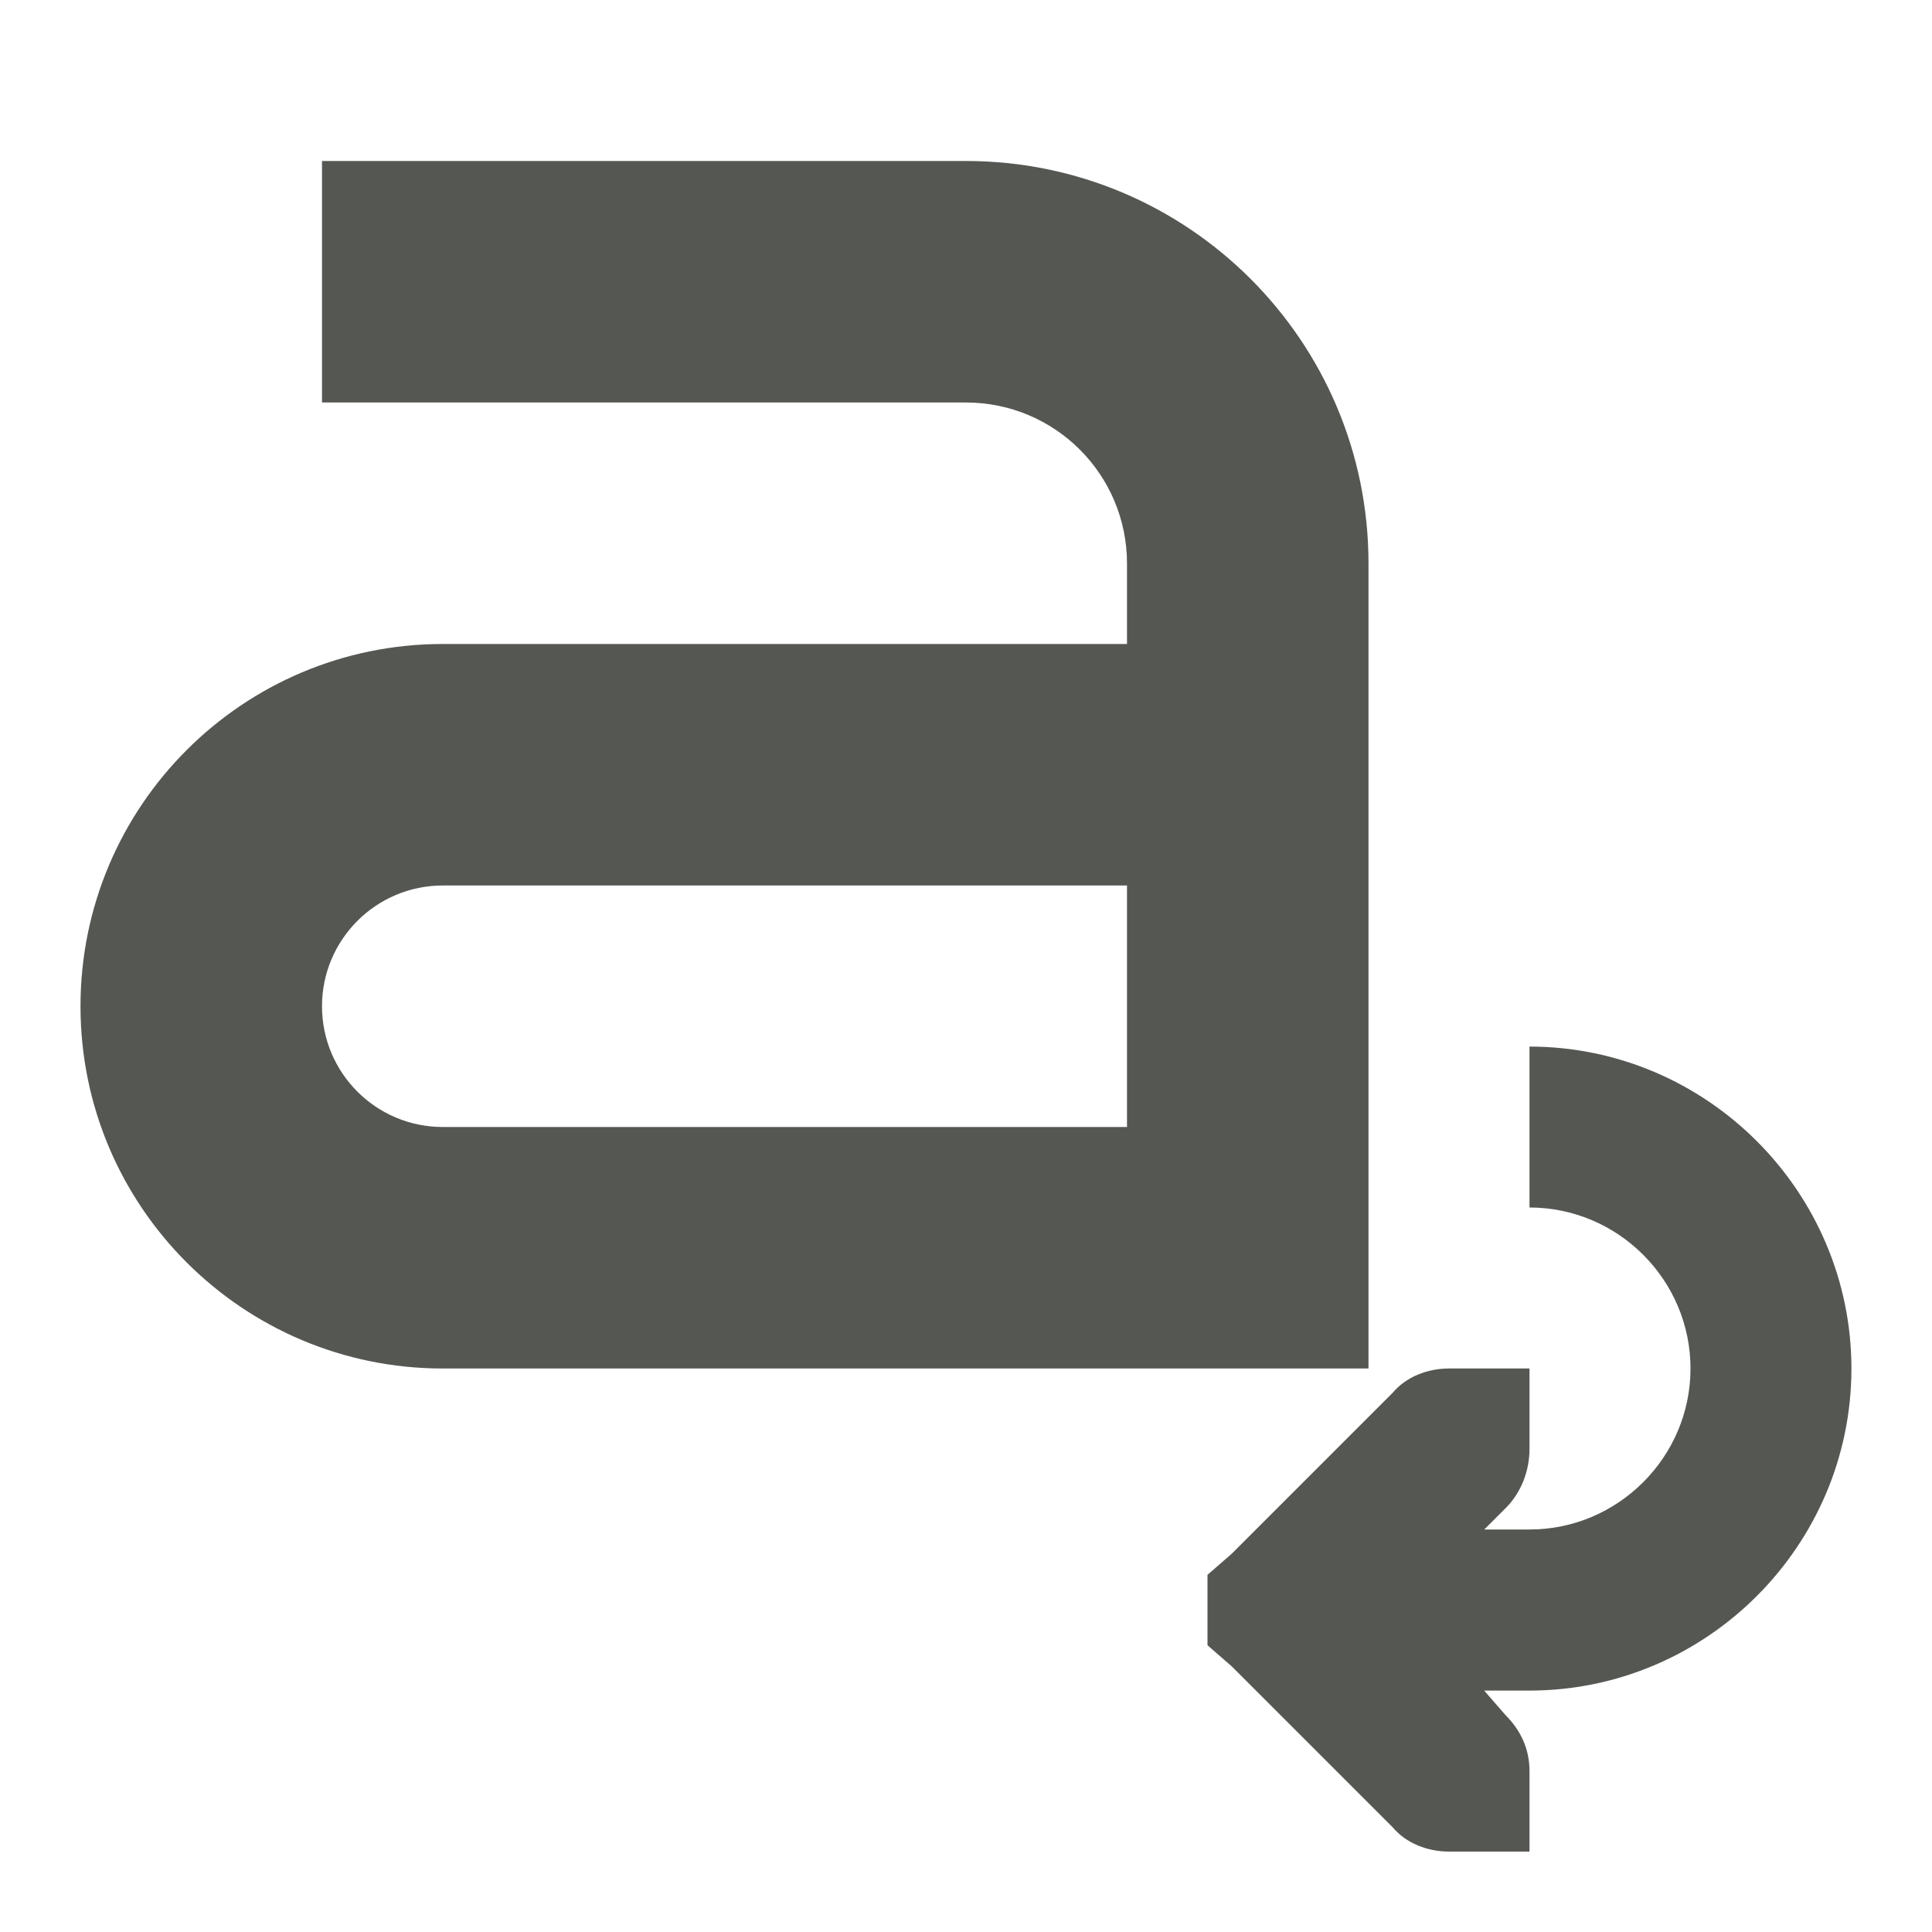
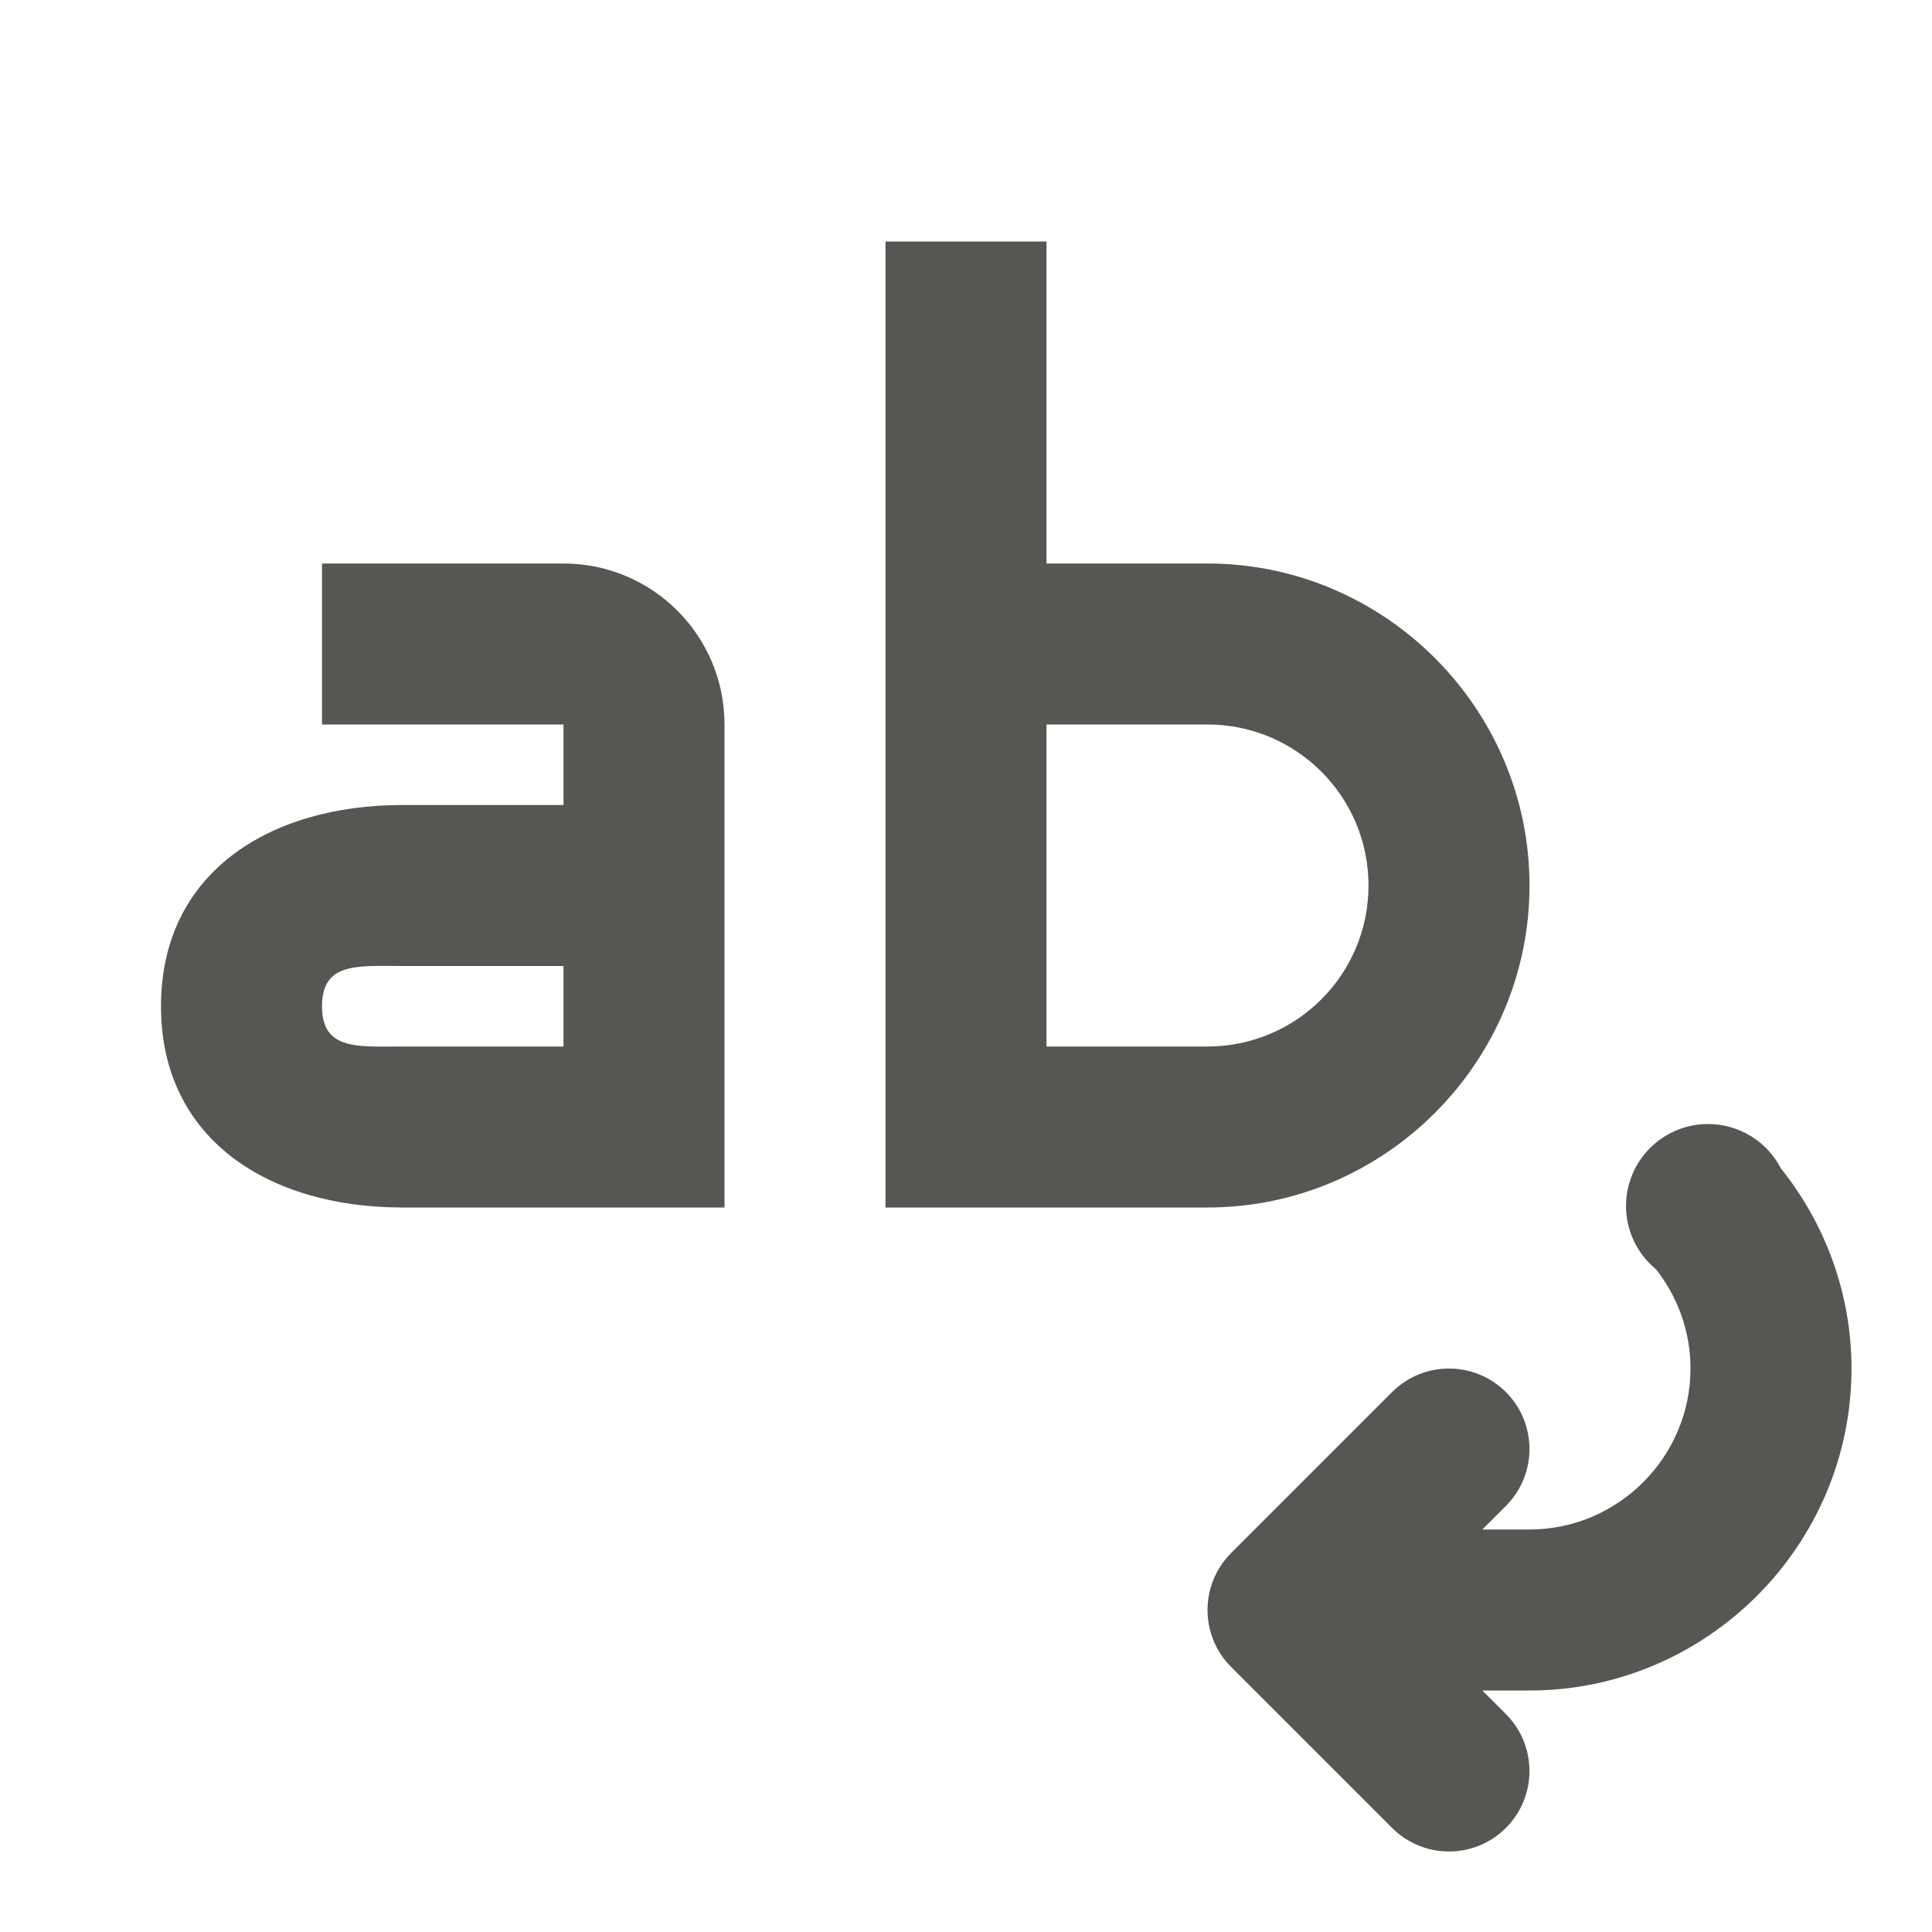
<svg xmlns="http://www.w3.org/2000/svg" viewBox="0 0 24 24">
-   <path d="m4 2v3h8c1.105 0 2 .895 2 2v1h-8.5c-2.485 0-4.5 2.015-4.5 4.5s2.015 4.5 4.5 4.5h11.5v-7-3c0-2.761-2.239-5-5-5zm1.5 9h8.5v3h-8.5c-.828 0-1.5-.672-1.5-1.5s.672-1.5 1.5-1.5zm13.5 2v2c1.1 0 2 .9 2 2s-.9 2-2 2h-.562l.281-.281c.181-.188.281-.453.281-.719v-1h-1c-.265 0-.53.101-.699.301l-2 2-.301.262v.875l.301.262 2 2c.169.2.434.301.699.301h1v-1c0-.265-.101-.499-.301-.699l-.262-.301h.562c2.2 0 4-1.8 4-4s-1.8-4-4-4z" fill="#555753" />
+   <g fill="#555753">
+     <path d="m21.219 13.963a1.019 1.019 0 0 0 -1.02 1.018 1.019 1.019 0 0 0 .373.787c.267.34.428.769.428 1.232 0 1.1-.9 2-2 2h-.586l.293-.293c.39-.391.39-1.024 0-1.414-.391-.39-1.024-.39-1.414 0l-2 2c-.39.391-.39 1.024 0 1.414l2 2c.188.188.442.293.707.293.265-0.0.52-.105.707-.293.39-.391.39-1.024 0-1.414l-.293-.293h.586c2.2 0 4-1.8 4-4 0-.937-.331-1.803-.877-2.486a1.019 1.019 0 0 0 -.904-.551z" />
+     <path d="m11 3v12h.002 1.998 2c2.2 0 4-1.8 4-4s-1.8-4-4-4h-2v-4zm-7 4v2h3v1h-2c-1.657 0-3 .843-3 2.5s1.343 2.5 3 2.5h4v-6c0-1.105-.895-2-2-2zm9 2h2c1.105 0 2 .895 2 2 0 1.105-.895 2-2 2h-2v-1zm-8 3h2v1h-2c-.552 0-1 .052-1-.5s.448-.5 1-.5z" />
+   </g>
</svg>
